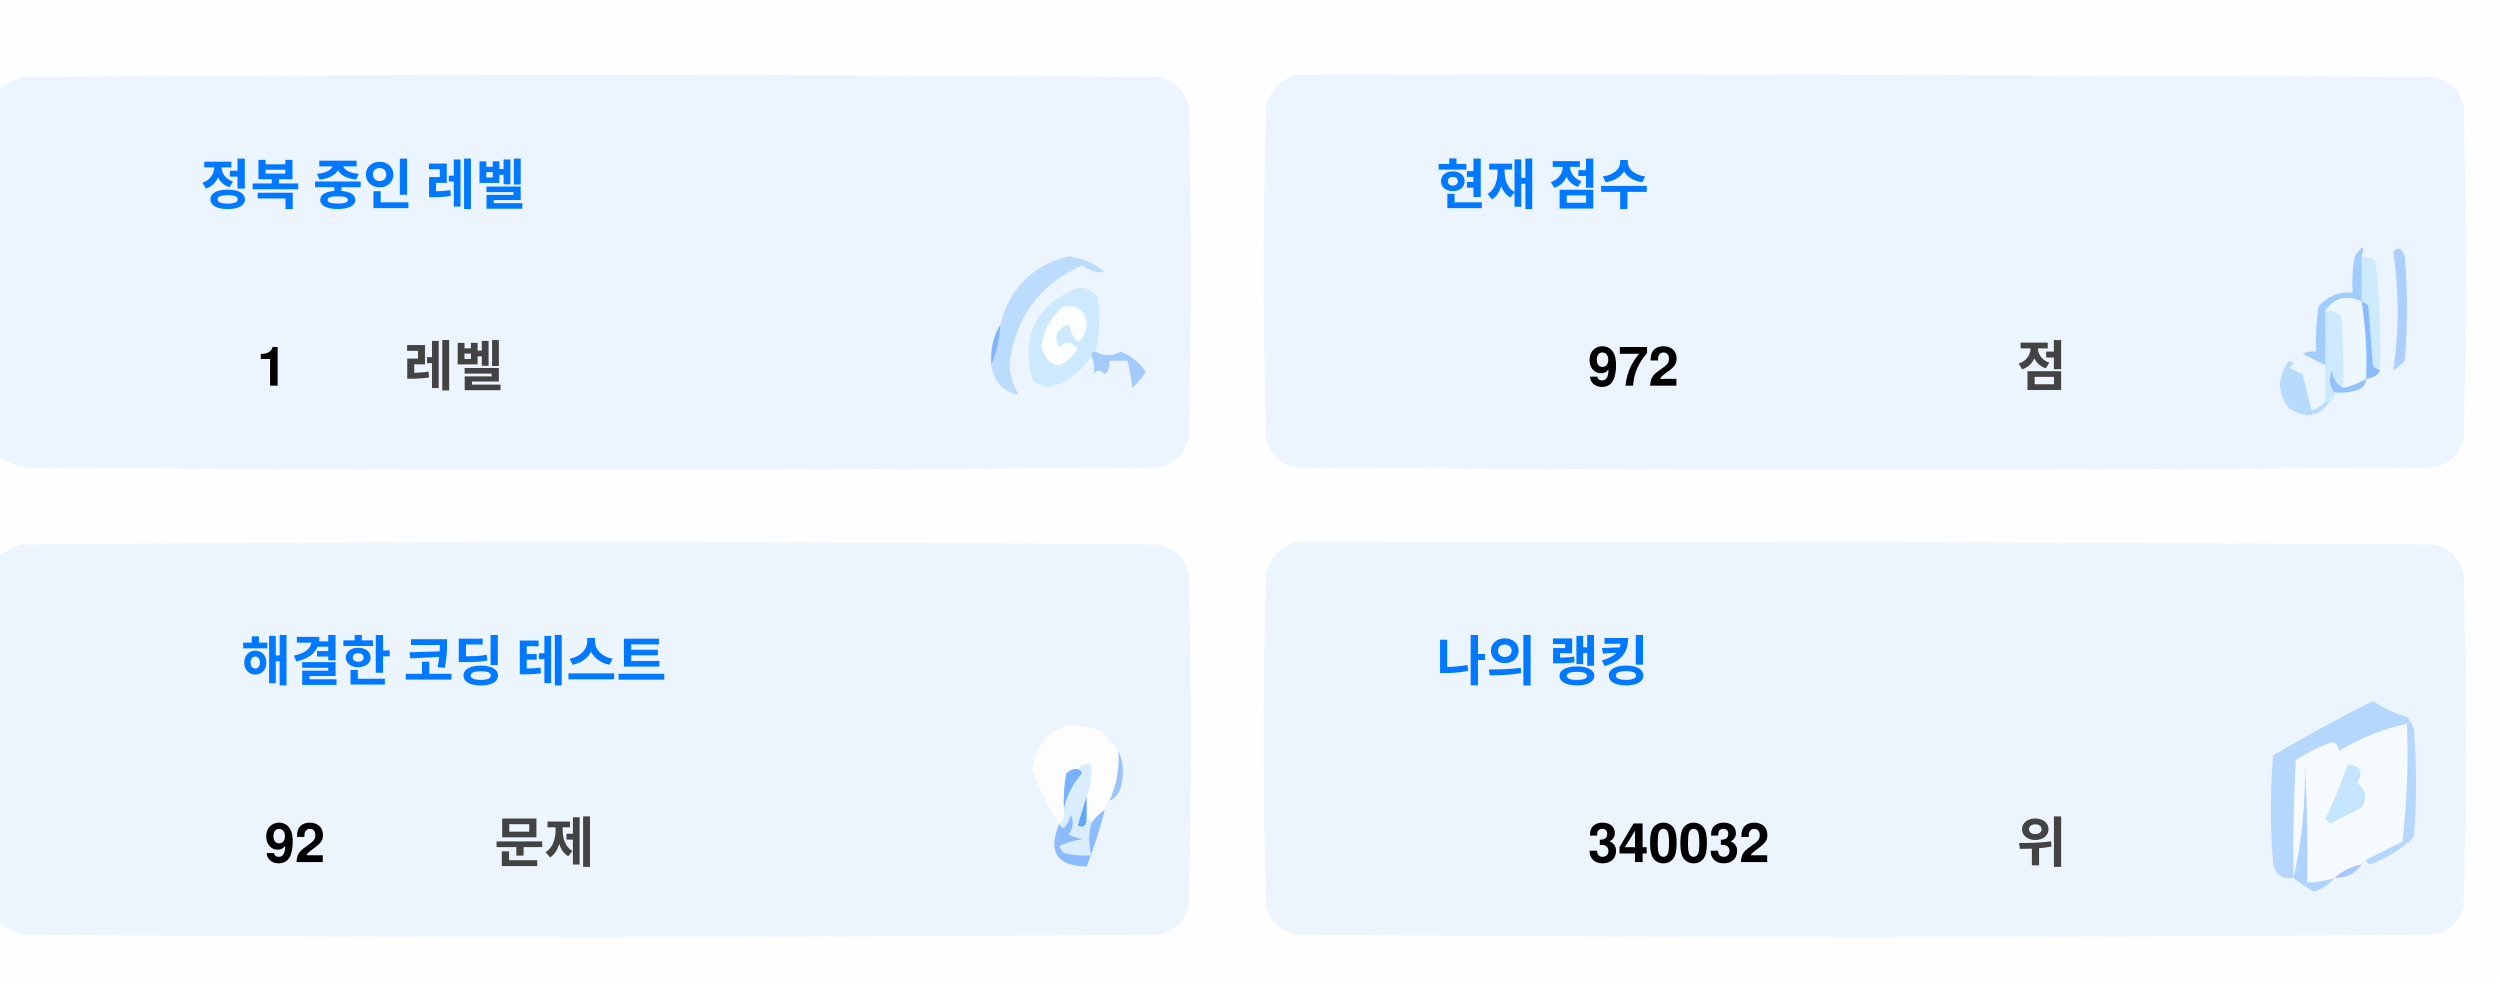
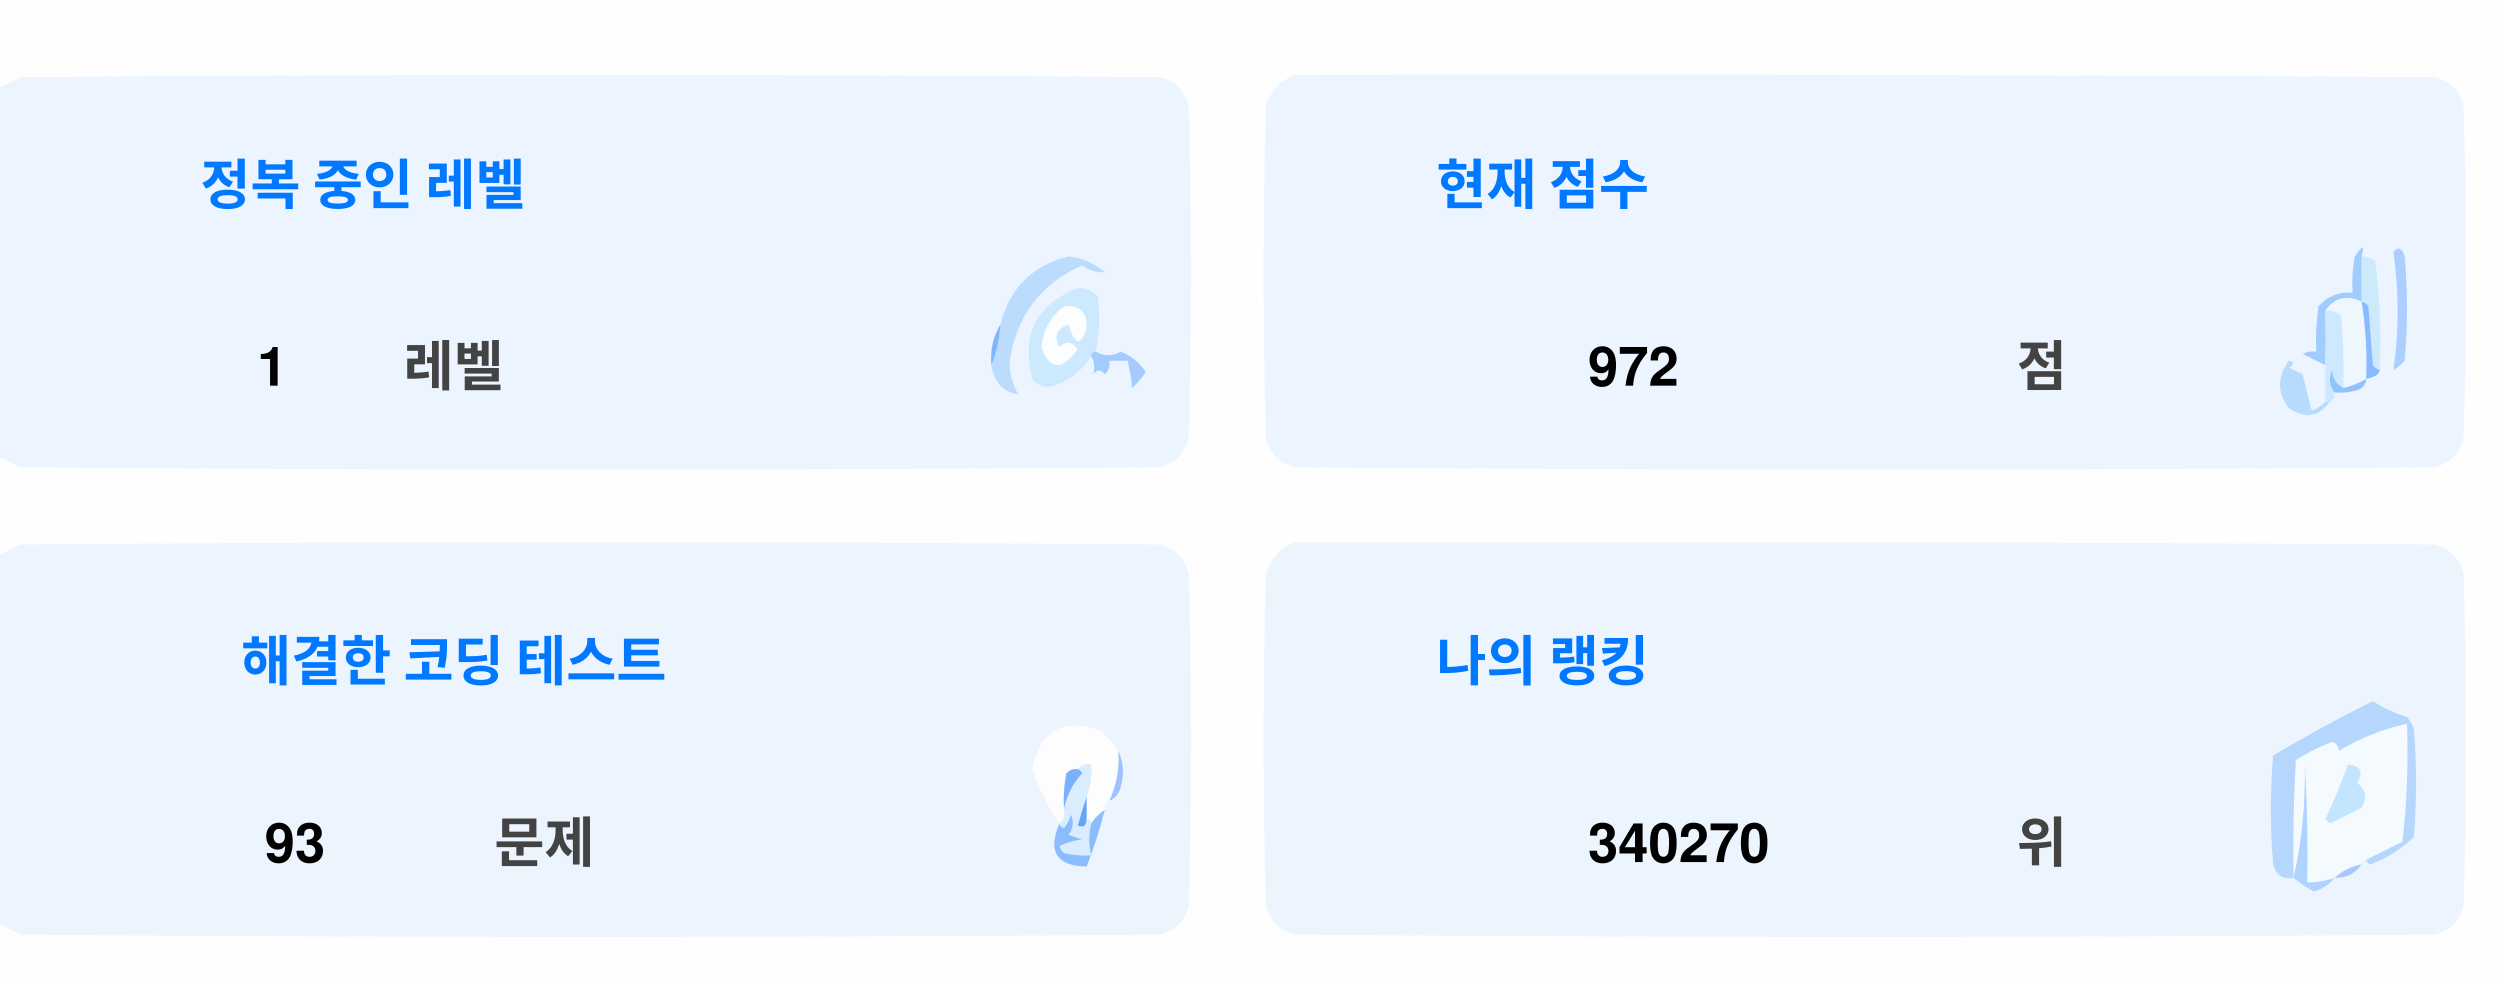
<svg xmlns="http://www.w3.org/2000/svg" version="1.1" width="551px" height="217px" style="shape-rendering:geometricPrecision; text-rendering:geometricPrecision; image-rendering:optimizeQuality; fill-rule:evenodd; clip-rule:evenodd">
  <style>.title {fill: #434343;font-size: 1rem;line-height: 1.5rem;font-weight: bold;font-family: -apple-system, BlinkMacSystemFont, Segoe UI, Helvetica, Arial, sans-serif, Apple Color Emoji, Segoe UI Emoji;}.desc {fill: #434343;font-size: 2.5rem;font-weight: bold;line-height: 1.5rem;font-family: -apple-system, BlinkMacSystemFont, Segoe UI, Helvetica, Arial, sans-serif, Apple Color Emoji, Segoe UI Emoji;}.desc-2 {fill: #434343;font-size: 1rem;font-weight: bold;line-height: 1.5rem;font-family: -apple-system, BlinkMacSystemFont, Segoe UI, Helvetica, Arial, sans-serif, Apple Color Emoji, Segoe UI Emoji;}.text, .desc {animation: twinkling 4s ease-in-out infinite;}@keyframes twinkling {40% { opacity: 1; }50% { opacity: 0.5; }60% { opacity: 1; }70% { opacity: 0.5; }80% { opacity: 1; }}</style>
  <g>
    <path style="opacity:1" fill="#fefefe" d="M -0.5,-0.5 C 183.167,-0.5 366.833,-0.5 550.5,-0.5C 550.5,71.833 550.5,144.167 550.5,216.5C 366.833,216.5 183.167,216.5 -0.5,216.5C -0.5,212.167 -0.5,207.833 -0.5,203.5C 1.14,204.32 2.807,205.153 4.5,206C 88.167,206.667 171.833,206.667 255.5,206C 259,205.167 261.167,203 262,199.5C 262.667,175.167 262.667,150.833 262,126.5C 261.167,123 259,120.833 255.5,120C 171.833,119.333 88.167,119.333 4.5,120C 2.807,120.847 1.14,121.68 -0.5,122.5C -0.5,115.167 -0.5,107.833 -0.5,100.5C 1.14,101.32 2.807,102.153 4.5,103C 88.167,103.667 171.833,103.667 255.5,103C 259,102.167 261.167,100 262,96.5C 262.667,72.167 262.667,47.833 262,23.5C 261.167,20 259,17.833 255.5,17C 171.833,16.333 88.167,16.333 4.5,17C 2.807,17.847 1.14,18.68 -0.5,19.5C -0.5,12.833 -0.5,6.167 -0.5,-0.5 Z" />
  </g>
  <g>
    <path style="opacity:1" fill="#ecf5ff" d="M -0.5,100.5 C -0.5,73.5 -0.5,46.5 -0.5,19.5C 1.14,18.68 2.807,17.847 4.5,17C 88.167,16.333 171.833,16.333 255.5,17C 259,17.833 261.167,20 262,23.5C 262.667,47.833 262.667,72.167 262,96.5C 261.167,100 259,102.167 255.5,103C 171.833,103.667 88.167,103.667 4.5,103C 2.807,102.153 1.14,101.32 -0.5,100.5 Z" />
  </g>
  <g>
    <path style="opacity:1" fill="#ecf5ff" d="M 285.5,16.5 C 369.167,16.333 452.834,16.5 536.5,17C 540,17.833 542.167,20 543,23.5C 543.667,47.833 543.667,72.167 543,96.5C 542.167,100 540,102.167 536.5,103C 452.833,103.667 369.167,103.667 285.5,103C 282,102.167 279.833,100 279,96.5C 278.333,72.167 278.333,47.833 279,23.5C 280.018,19.985 282.185,17.652 285.5,16.5 Z" />
  </g>
  <g>
    <path style="opacity:1" fill="#cdeafd" d="M 520.5,56.5 C 521.583,56.539 522.583,56.873 523.5,57.5C 524.498,65.472 524.831,73.472 524.5,81.5C 523.883,81.389 523.383,81.056 523,80.5C 522.667,76.167 522.333,71.833 522,67.5C 521.617,66.944 521.117,66.611 520.5,66.5C 520.5,63.167 520.5,59.833 520.5,56.5 Z" />
  </g>
  <g>
    <path style="opacity:1" fill="#abcfff" d="M 527.5,55.5 C 528.566,54.308 529.399,54.641 530,56.5C 530.667,64.167 530.667,71.833 530,79.5C 529.311,80.357 528.478,81.023 527.5,81.5C 528.758,73.08 528.758,64.414 527.5,55.5 Z" />
  </g>
  <g>
    <path style="opacity:1" fill="#bbdcfd" d="M 218.5,80.5 C 219.657,77.727 220.324,74.727 220.5,71.5C 222.49,63.51 227.49,58.51 235.5,56.5C 238.528,56.847 241.194,58.014 243.5,60C 241.744,60.141 240.078,59.641 238.5,58.5C 229.247,62.607 223.914,69.773 222.5,80C 222.565,82.526 223.232,84.859 224.5,87C 221.07,86.397 219.07,84.231 218.5,80.5 Z" />
  </g>
  <g>
    <path style="opacity:1" fill="#cde9fd" d="M 241.5,77.5 C 240.833,77.5 240.5,77.833 240.5,78.5C 238.628,81.529 235.961,83.695 232.5,85C 230.536,85.624 228.869,85.124 227.5,83.5C 225.021,73.791 228.354,67.124 237.5,63.5C 239.374,63.39 240.874,64.056 242,65.5C 242.497,69.524 242.331,73.524 241.5,77.5 Z" />
  </g>
  <g>
    <path style="opacity:1" fill="#fcfdfe" d="M 234.5,67.5 C 237.826,67.162 239.493,68.662 239.5,72C 238.334,76.434 237,76.267 235.5,71.5C 232.832,72.515 232.166,74.182 233.5,76.5C 235.017,75.089 236.351,75.256 237.5,77C 234.006,81.771 231.34,81.605 229.5,76.5C 229.904,72.771 231.571,69.771 234.5,67.5 Z" />
  </g>
  <g>
    <path style="opacity:1" fill="#a1ccfe" d="M 520.5,56.5 C 520.5,59.833 520.5,63.167 520.5,66.5C 517.238,64.922 514.572,65.589 512.5,68.5C 512.617,72.81 512.617,76.81 512.5,80.5C 510.86,79.68 509.193,78.847 507.5,78C 508.448,77.517 509.448,77.35 510.5,77.5C 510.335,74.15 510.502,70.817 511,67.5C 512.995,65.253 515.495,64.253 518.5,64.5C 518.336,61.813 518.503,59.146 519,56.5C 520.731,53.969 521.231,53.969 520.5,56.5 Z" />
  </g>
  <g>
    <path style="opacity:1" fill="#cde9fd" d="M 512.5,68.5 C 513.822,68.33 514.989,68.663 516,69.5C 516.499,74.823 516.666,80.156 516.5,85.5C 514.955,84.77 514.122,83.437 514,81.5C 513.22,83.387 513.387,85.054 514.5,86.5C 514.672,87.492 514.338,88.158 513.5,88.5C 513.167,88.5 512.833,88.5 512.5,88.5C 512.5,85.833 512.5,83.167 512.5,80.5C 512.617,76.81 512.617,72.81 512.5,68.5 Z" />
  </g>
  <g>
    <path style="opacity:1" fill="#eef6fe" d="M 520.5,66.5 C 521.407,72.106 521.74,77.773 521.5,83.5C 519.95,84.441 518.284,85.108 516.5,85.5C 516.666,80.156 516.499,74.823 516,69.5C 514.989,68.663 513.822,68.33 512.5,68.5C 514.572,65.589 517.238,64.922 520.5,66.5 Z" />
  </g>
  <g>
    <path style="opacity:1" fill="#88bcff" d="M 520.5,66.5 C 521.117,66.611 521.617,66.944 522,67.5C 522.333,71.833 522.667,76.167 523,80.5C 523.383,81.056 523.883,81.389 524.5,81.5C 524.445,82.469 523.445,83.136 521.5,83.5C 521.74,77.773 521.407,72.106 520.5,66.5 Z" />
  </g>
  <g>
    <path style="opacity:1" fill="#82b5fe" d="M 220.5,71.5 C 220.324,74.727 219.657,77.727 218.5,80.5C 218.215,77.171 218.882,74.171 220.5,71.5 Z" />
  </g>
  <g>
    <path style="opacity:1" fill="#a3cbfe" d="M 240.5,78.5 C 240.5,77.833 240.833,77.5 241.5,77.5C 243.391,78.536 245.224,78.536 247,77.5C 249.391,78.429 251.225,79.929 252.5,82C 251.681,83.319 250.681,84.486 249.5,85.5C 249.409,83.777 249.075,81.777 248.5,79.5C 247.167,79.5 245.833,79.5 244.5,79.5C 244.719,80.675 244.386,81.675 243.5,82.5C 242.575,81.359 241.741,81.359 241,82.5C 241.331,80.981 241.164,79.648 240.5,78.5 Z" />
  </g>
  <g>
    <path style="opacity:1" fill="#b7dbfd" d="M 512.5,88.5 C 512.833,88.5 513.167,88.5 513.5,88.5C 511.199,91.857 508.199,92.357 504.5,90C 501.872,86.535 501.872,83.035 504.5,79.5C 505.696,79.846 505.696,80.346 504.5,81C 505.5,81.5 506.5,82 507.5,82.5C 508.167,85.167 508.833,87.833 509.5,90.5C 510.739,90.058 511.739,89.391 512.5,88.5 Z" />
  </g>
  <g>
    <path style="opacity:1" fill="#92c1fe" d="M 516.5,85.5 C 518.284,85.108 519.95,84.441 521.5,83.5C 521.423,84.75 520.756,85.583 519.5,86C 517.866,86.493 516.199,86.66 514.5,86.5C 513.387,85.054 513.22,83.387 514,81.5C 514.122,83.437 514.955,84.77 516.5,85.5 Z" />
  </g>
  <g>
    <path style="opacity:1" fill="#ecf5fe" d="M -0.5,203.5 C -0.5,176.5 -0.5,149.5 -0.5,122.5C 1.14,121.68 2.807,120.847 4.5,120C 88.167,119.333 171.833,119.333 255.5,120C 259,120.833 261.167,123 262,126.5C 262.667,150.833 262.667,175.167 262,199.5C 261.167,203 259,205.167 255.5,206C 171.833,206.667 88.167,206.667 4.5,206C 2.807,205.153 1.14,204.32 -0.5,203.5 Z" />
  </g>
  <g>
    <path style="opacity:1" fill="#ecf5fe" d="M 285.5,119.5 C 369.167,119.333 452.834,119.5 536.5,120C 540,120.833 542.167,123 543,126.5C 543.667,150.833 543.667,175.167 543,199.5C 542.167,203 540,205.167 536.5,206C 452.833,206.667 369.167,206.667 285.5,206C 282,205.167 279.833,203 279,199.5C 278.333,175.167 278.333,150.833 279,126.5C 280.018,122.985 282.185,120.652 285.5,119.5 Z" />
  </g>
  <g>
    <path style="opacity:1" fill="#fdfdfe" d="M 246.5,165.5 C 246.758,169.367 246.092,173.034 244.5,176.5C 243.662,176.842 243.328,177.508 243.5,178.5C 242.272,179.306 241.272,180.306 240.5,181.5C 240.5,180.833 240.167,180.5 239.5,180.5C 239.5,178.833 239.5,177.167 239.5,175.5C 240.369,173.283 240.702,170.95 240.5,168.5C 239.209,168.263 238.209,168.596 237.5,169.5C 236.504,169.414 235.671,169.748 235,170.5C 234.503,173.146 234.336,175.813 234.5,178.5C 234.737,179.791 234.404,180.791 233.5,181.5C 230.986,177.806 228.986,173.806 227.5,169.5C 229.309,160.957 234.309,158.124 242.5,161C 244.07,162.397 245.404,163.897 246.5,165.5 Z" />
  </g>
  <g>
    <path style="opacity:1" fill="#f5faff" d="M 521.5,189.5 C 520.833,189.5 520.5,189.833 520.5,190.5C 518.181,190.992 516.181,191.992 514.5,193.5C 512.565,194.15 510.565,194.483 508.5,194.5C 508.666,185.827 508.5,177.16 508,168.5C 508.141,177.227 507.308,185.56 505.5,193.5C 505.334,184.827 505.5,176.16 506,167.5C 508.527,165.903 511.194,164.57 514,163.5C 515.011,163.892 515.511,164.559 515.5,165.5C 520.21,162.641 525.21,160.641 530.5,159.5C 530.831,168.192 530.498,176.859 529.5,185.5C 526.807,186.847 524.14,188.18 521.5,189.5 Z" />
  </g>
  <g>
    <path style="opacity:1" fill="#b6d7fd" d="M 521.5,189.5 C 524.14,188.18 526.807,186.847 529.5,185.5C 530.498,176.859 530.831,168.192 530.5,159.5C 525.21,160.641 520.21,162.641 515.5,165.5C 515.511,164.559 515.011,163.892 514,163.5C 511.194,164.57 508.527,165.903 506,167.5C 505.5,176.16 505.334,184.827 505.5,193.5C 503.089,193.863 501.589,192.863 501,190.5C 500.333,182.5 500.333,174.5 501,166.5C 508.173,162.246 515.507,158.246 523,154.5C 525.304,156.068 527.804,157.235 530.5,158C 531.126,158.75 531.626,159.584 532,160.5C 532.667,168.5 532.667,176.5 532,184.5C 529.292,187.111 526.125,189.111 522.5,190.5C 521.893,190.376 521.56,190.043 521.5,189.5 Z" />
  </g>
  <g>
    <path style="opacity:1" fill="#c3e5fe" d="M 517.5,168.5 C 520.317,168.801 520.984,170.134 519.5,172.5C 521.439,174.122 521.772,175.956 520.5,178C 518.167,179.167 515.833,180.333 513.5,181.5C 513.167,181.167 512.833,180.833 512.5,180.5C 514.414,176.515 516.081,172.515 517.5,168.5 Z" />
  </g>
  <g>
    <path style="opacity:1" fill="#7ab1fc" d="M 237.5,169.5 C 238.043,169.56 238.376,169.893 238.5,170.5C 236.395,172.836 235.062,175.503 234.5,178.5C 234.336,175.813 234.503,173.146 235,170.5C 235.671,169.748 236.504,169.414 237.5,169.5 Z" />
  </g>
  <g>
    <path style="opacity:1" fill="#afd3ff" d="M 514.5,193.5 C 513.378,194.947 511.878,195.947 510,196.5C 508.348,195.601 506.848,194.601 505.5,193.5C 507.308,185.56 508.141,177.227 508,168.5C 508.5,177.16 508.666,185.827 508.5,194.5C 510.565,194.483 512.565,194.15 514.5,193.5 Z" />
  </g>
  <g>
    <path style="opacity:1" fill="#9cc3fd" d="M 246.5,165.5 C 247.634,167.966 247.801,170.633 247,173.5C 246.623,174.942 245.79,175.942 244.5,176.5C 246.092,173.034 246.758,169.367 246.5,165.5 Z" />
  </g>
  <g>
    <path style="opacity:1" fill="#62a6fc" d="M 239.5,175.5 C 239.5,177.167 239.5,178.833 239.5,180.5C 239.483,182.028 238.816,182.528 237.5,182C 238.117,179.723 238.784,177.556 239.5,175.5 Z" />
  </g>
  <g>
    <path style="opacity:1" fill="#daedfe" d="M 237.5,169.5 C 238.209,168.596 239.209,168.263 240.5,168.5C 240.702,170.95 240.369,173.283 239.5,175.5C 238.784,177.556 238.117,179.723 237.5,182C 238.816,182.528 239.483,182.028 239.5,180.5C 240.167,180.5 240.5,180.833 240.5,181.5C 239.918,183.669 239.918,186.002 240.5,188.5C 238.473,188.662 236.473,188.495 234.5,188C 234.043,187.586 233.709,187.086 233.5,186.5C 235.078,185.702 236.744,185.202 238.5,185C 237.5,184.667 236.5,184.333 235.5,184C 236.554,182.612 236.72,181.112 236,179.5C 235.751,180.624 235.251,181.624 234.5,182.5C 233.893,182.376 233.56,182.043 233.5,181.5C 234.404,180.791 234.737,179.791 234.5,178.5C 235.062,175.503 236.395,172.836 238.5,170.5C 238.376,169.893 238.043,169.56 237.5,169.5 Z" />
  </g>
  <g>
    <path style="opacity:1" fill="#8bbcfd" d="M 243.5,178.5 C 242.395,182.803 241.062,186.969 239.5,191C 232.857,190.847 230.857,187.68 233.5,181.5C 233.56,182.043 233.893,182.376 234.5,182.5C 235.251,181.624 235.751,180.624 236,179.5C 236.72,181.112 236.554,182.612 235.5,184C 236.5,184.333 237.5,184.667 238.5,185C 236.744,185.202 235.078,185.702 233.5,186.5C 233.709,187.086 234.043,187.586 234.5,188C 236.473,188.495 238.473,188.662 240.5,188.5C 239.918,186.002 239.918,183.669 240.5,181.5C 241.272,180.306 242.272,179.306 243.5,178.5 Z" />
  </g>
  <g>
    <path style="opacity:1" fill="#a4c8ff" d="M 520.5,190.5 C 519.089,192.539 517.089,193.539 514.5,193.5C 516.181,191.992 518.181,190.992 520.5,190.5 Z" />
  </g>
  <text text-anchor="middle" x="80" y="45" class="title" style="fill:#0078ff;" stroke="#none" stroke-width="1">정복 중인 레벨</text>
  <text text-anchor="middle" x="60" y="85" class="desc" style="fill:#000000;" stroke="#none" stroke-width="1">1</text>
  <text text-anchor="middle" x="100" y="85" class="desc-2" style="fill:#434343;" stroke="#none" stroke-width="1">레벨</text>
  <text text-anchor="middle" x="340" y="45" class="title" style="fill:#0078ff;" stroke="#none" stroke-width="1">현재 점수</text>
  <text text-anchor="middle" x="360" y="85" class="desc" style="fill:#000000;" stroke="#none" stroke-width="1">972</text>
  <text text-anchor="middle" x="450" y="85" class="desc-2" style="fill:#434343;" stroke="#none" stroke-width="1">점</text>
  <text text-anchor="middle" x="100" y="150" class="title" style="fill:#0078ff;" stroke="#none" stroke-width="1">해결한 코딩 테스트</text>
-   <text text-anchor="middle" x="65" y="190" class="desc" style="fill:#000000;" stroke="#none" stroke-width="1">92</text>
+   <text text-anchor="middle" x="65" y="190" class="desc" style="fill:#000000;" stroke="#none" stroke-width="1">93</text>
  <text text-anchor="middle" x="120" y="190" class="desc-2" style="fill:#434343;" stroke="#none" stroke-width="1">문제</text>
  <text text-anchor="middle" x="340" y="150" class="title" style="fill:#0078ff;" stroke="#none" stroke-width="1">나의 랭킹</text>
-   <text text-anchor="middle" x="370" y="190" class="desc" style="fill:#000000;" stroke="#none" stroke-width="1">340032</text>
+   <text text-anchor="middle" x="370" y="190" class="desc" style="fill:#000000;" stroke="#none" stroke-width="1">340270</text>
  <text text-anchor="middle" x="450" y="190" class="desc-2" style="fill:#434343;" stroke="#none" stroke-width="1">위</text>
</svg>
